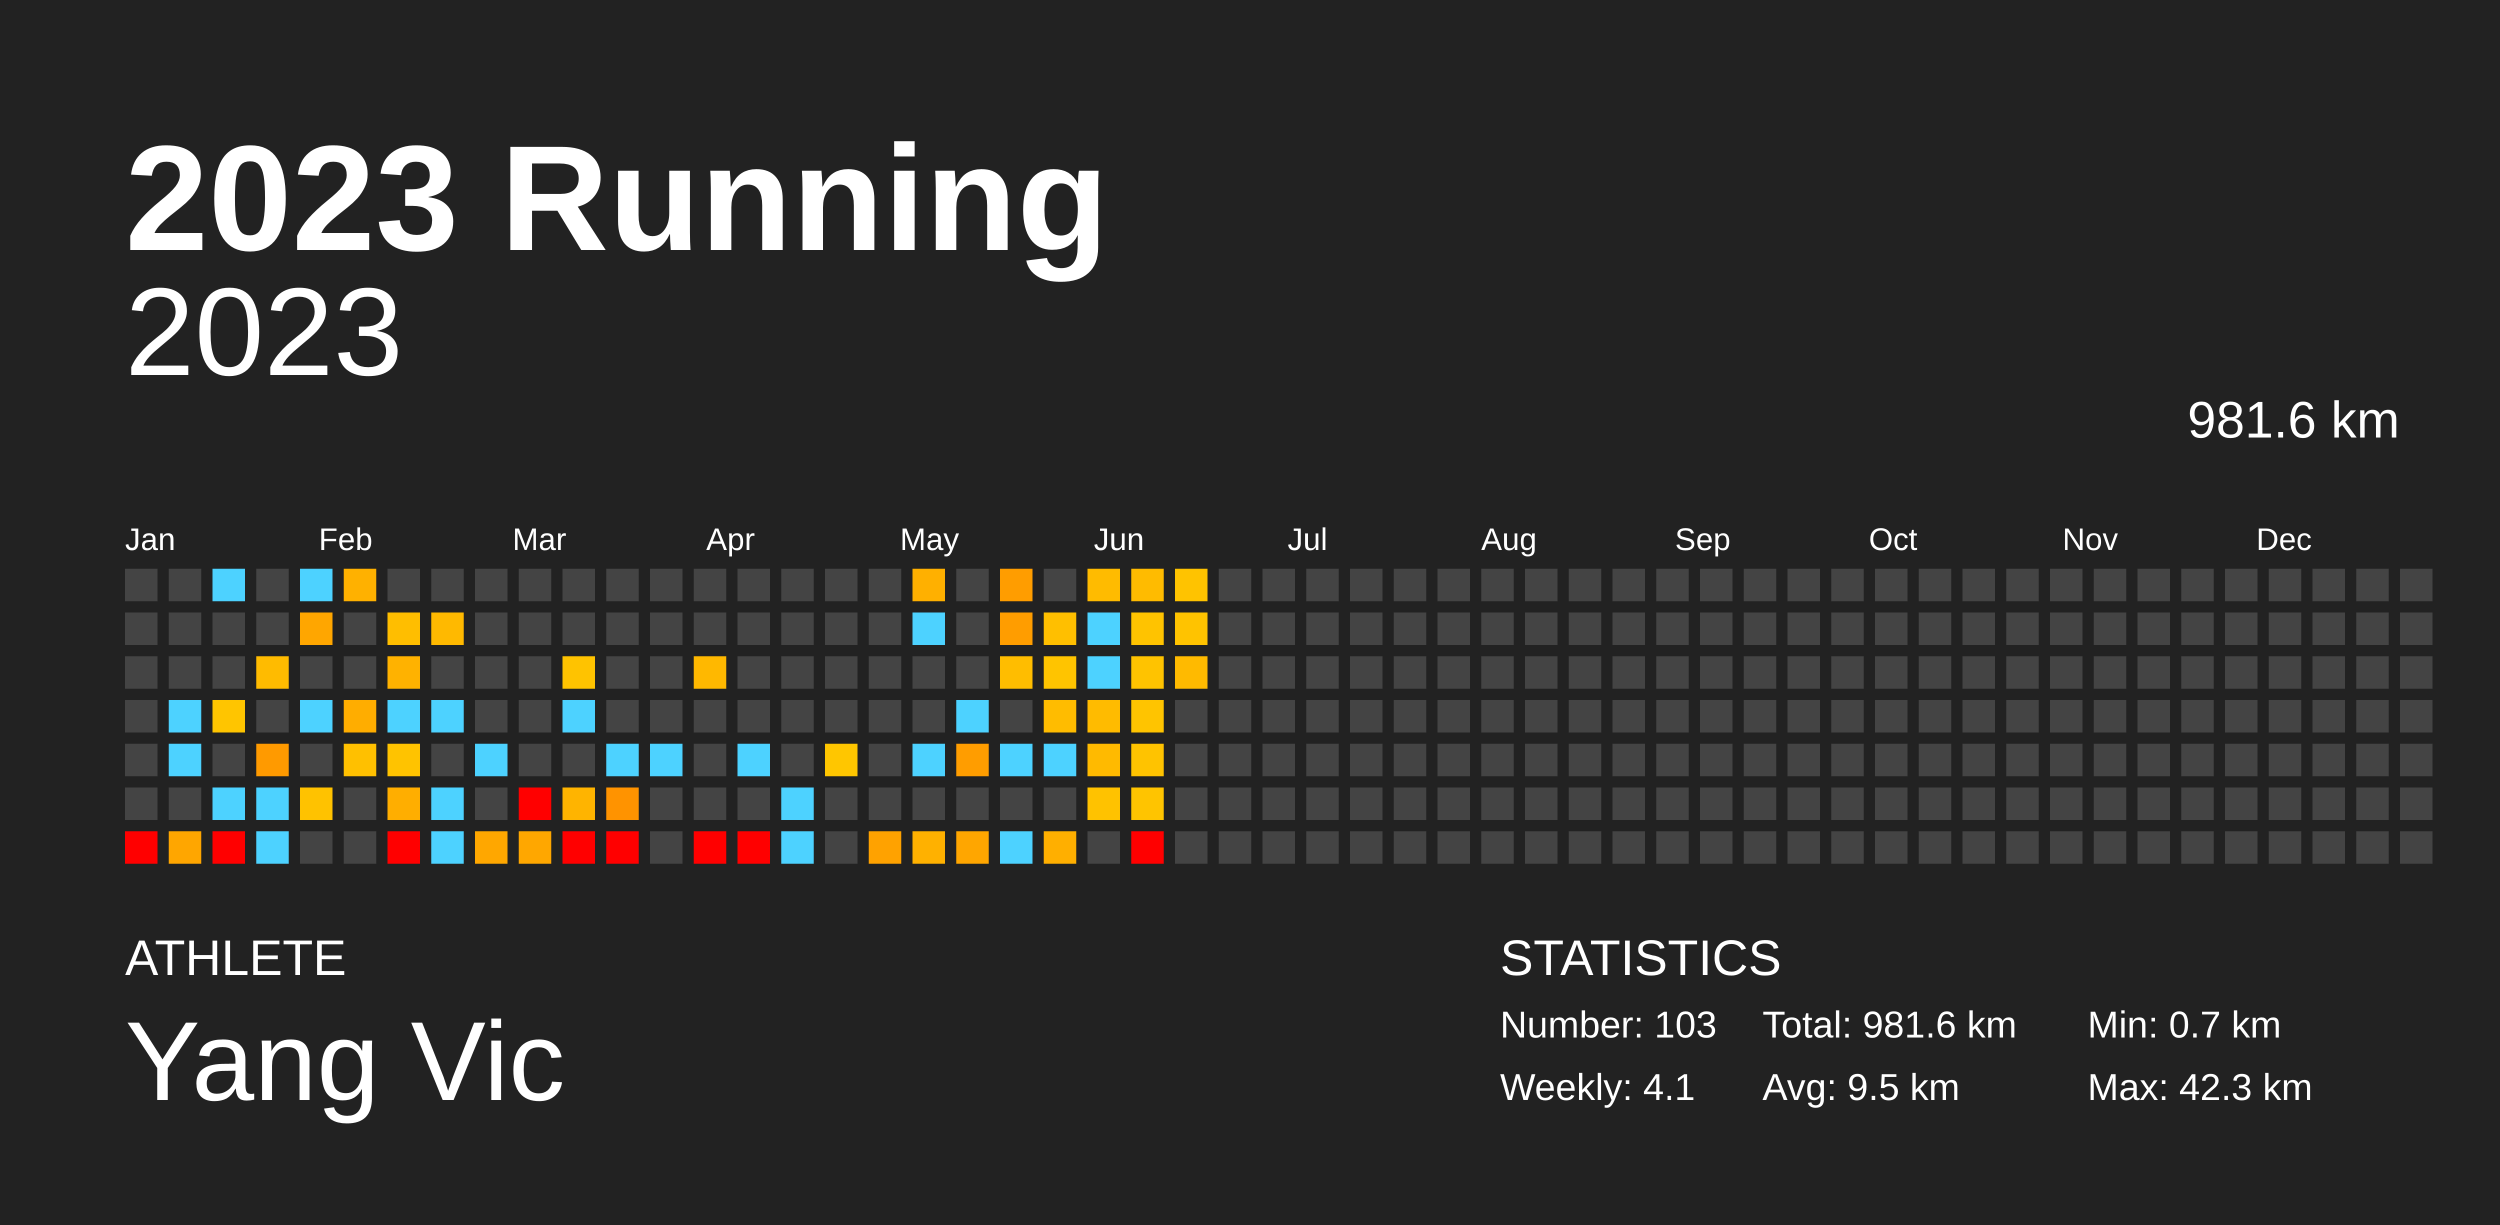
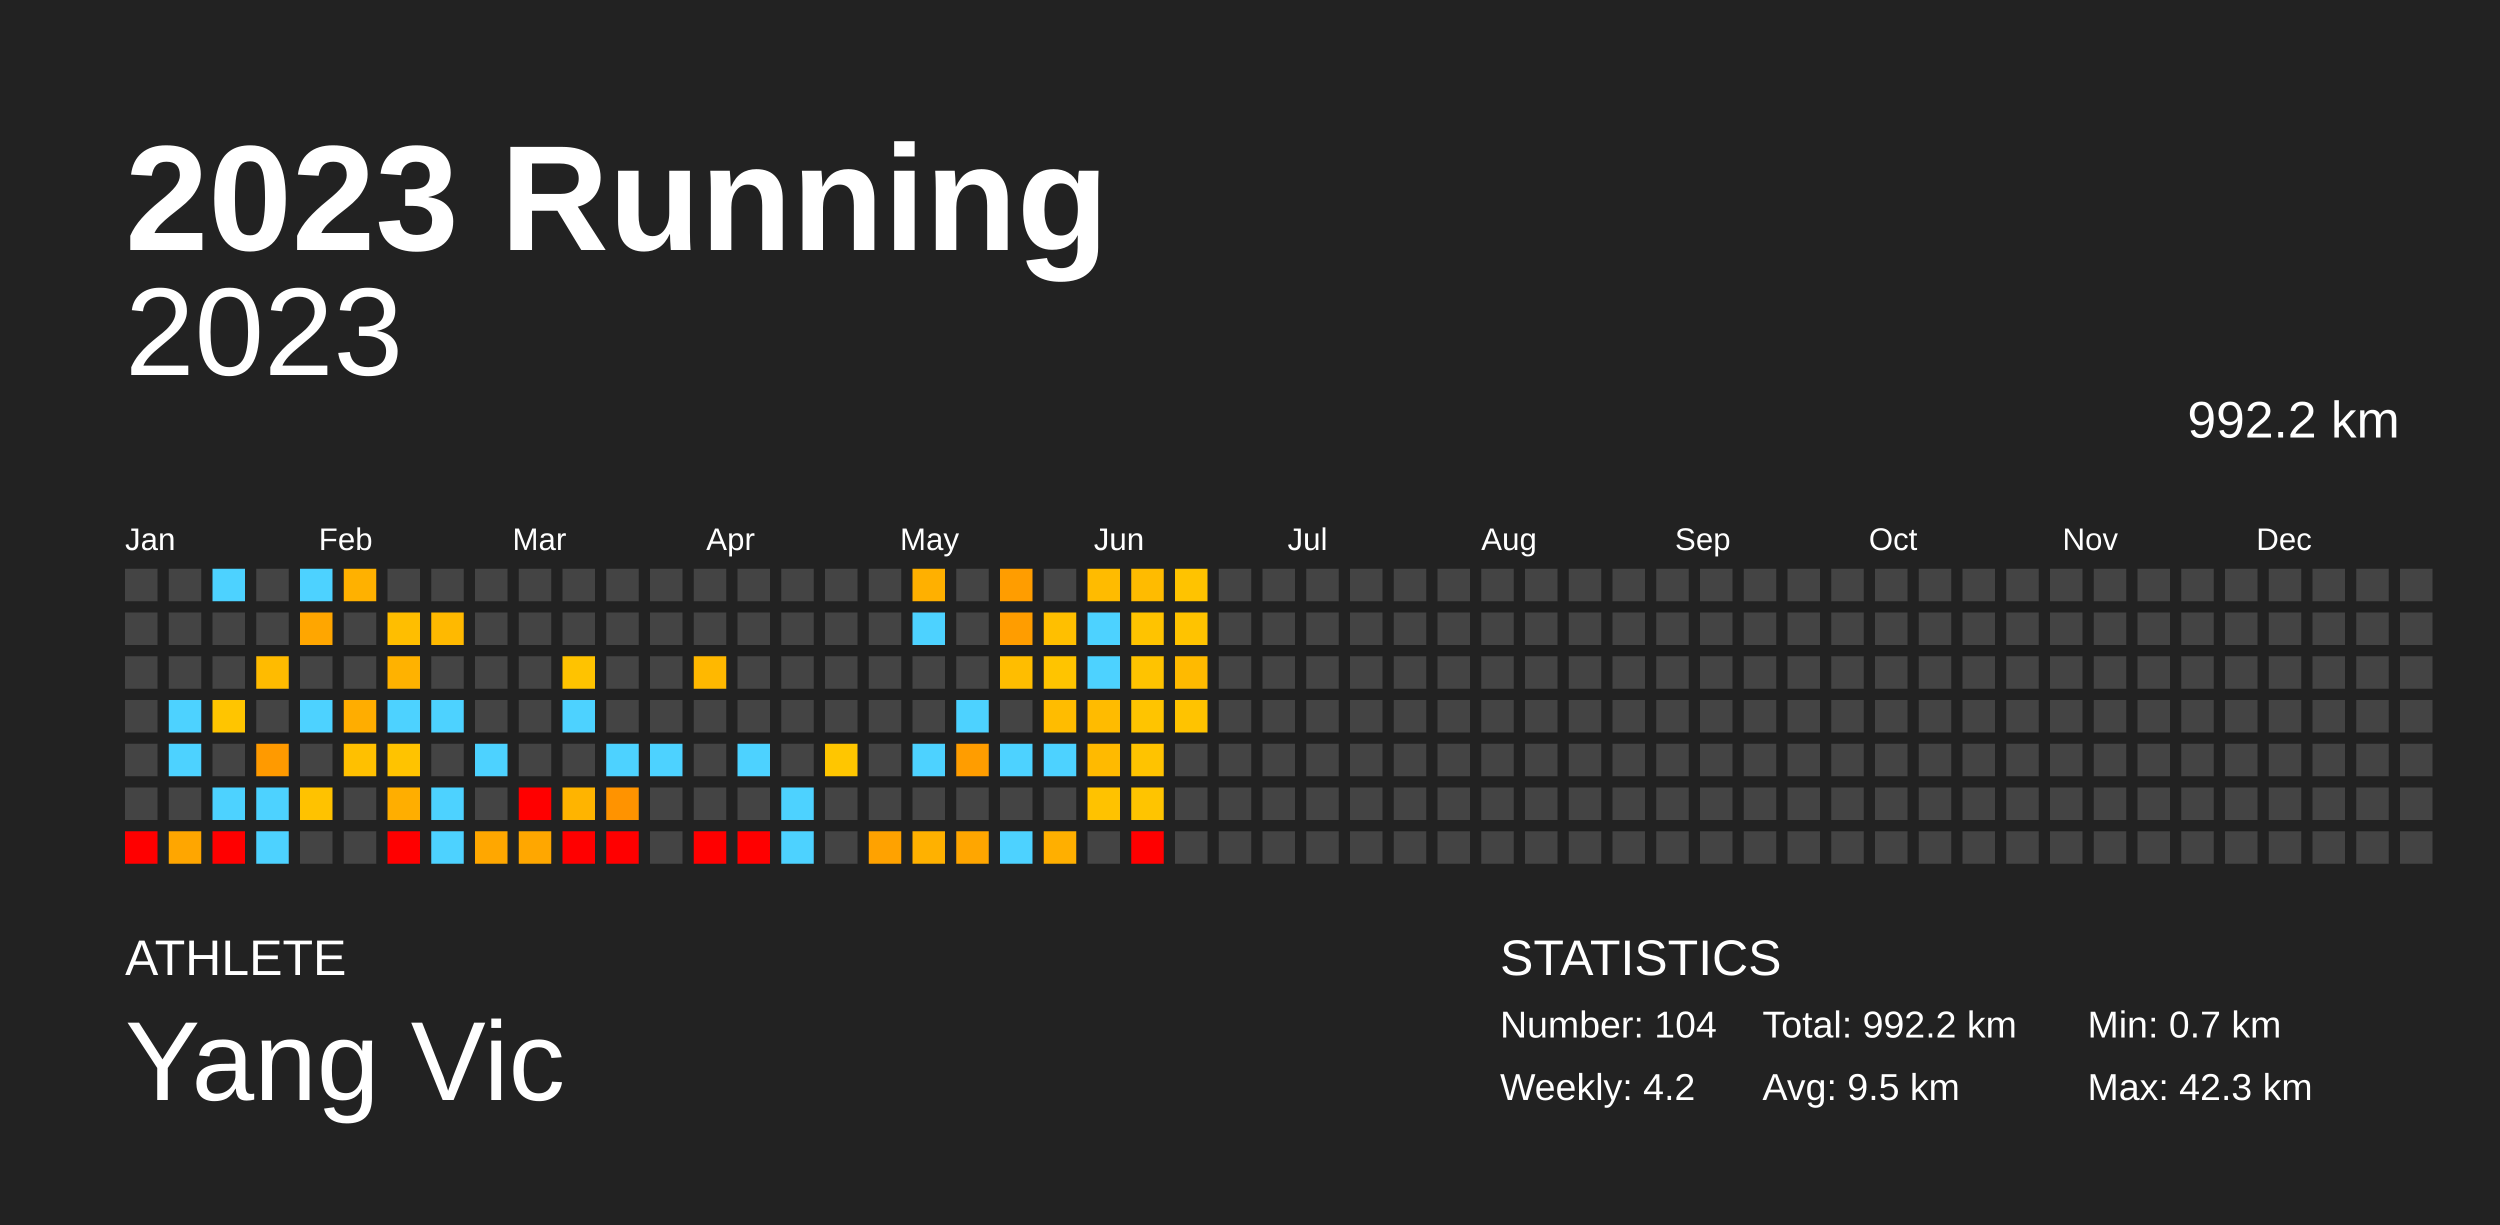
<svg xmlns="http://www.w3.org/2000/svg" baseProfile="full" height="98mm" version="1.1" viewBox="0,0,200,98" width="200mm">
  <defs />
  <rect fill="#222222" height="98" width="200" x="0" y="0" />
  <text fill="#FFFFFF" style="font-size:12px; font-family:Arial; font-weight:bold;" x="10" y="20">2023 Running</text>
  <text fill="#FFFFFF" style="font-size:4px; font-family:Arial" x="10" y="78">ATHLETE</text>
  <text fill="#FFFFFF" style="font-size:9px; font-family:Arial" x="10" y="88">Yang Vic</text>
  <text fill="#FFFFFF" style="font-size:4px; font-family:Arial" x="120" y="78">STATISTICS</text>
-   <text fill="#FFFFFF" style="font-size:3px; font-family:Arial" x="120" y="83">Number: 103</text>
-   <text fill="#FFFFFF" style="font-size:3px; font-family:Arial" x="120" y="88">Weekly: 4.1</text>
-   <text fill="#FFFFFF" style="font-size:3px; font-family:Arial" x="141" y="83">Total: 981.6 km</text>
+   <text fill="#FFFFFF" style="font-size:3px; font-family:Arial" x="120" y="83">Number: 104</text>
+   <text fill="#FFFFFF" style="font-size:3px; font-family:Arial" x="120" y="88">Weekly: 4.2</text>
+   <text fill="#FFFFFF" style="font-size:3px; font-family:Arial" x="141" y="83">Total: 992.2 km</text>
  <text fill="#FFFFFF" style="font-size:3px; font-family:Arial" x="141" y="88">Avg: 9.5 km</text>
  <text fill="#FFFFFF" style="font-size:3px; font-family:Arial" x="167" y="83">Min: 0.7 km</text>
  <text fill="#FFFFFF" style="font-size:3px; font-family:Arial" x="167" y="88">Max: 42.3 km</text>
  <text alignment-baseline="hanging" fill="#FFFFFF" style="font-size:10.0px; font-family:Arial;" x="10" y="30">2023</text>
-   <text alignment-baseline="hanging" fill="#FFFFFF" style="font-size:4.125px; font-family:Arial;" x="175" y="35">981.6 km</text>
+   <text alignment-baseline="hanging" fill="#FFFFFF" style="font-size:4.125px; font-family:Arial;" x="175" y="35">992.2 km</text>
  <text fill="#FFFFFF" style="font-size:2.5px; font-family:Arial" x="10.0" y="44">Jan</text>
  <text fill="#FFFFFF" style="font-size:2.5px; font-family:Arial" x="25.5" y="44">Feb</text>
  <text fill="#FFFFFF" style="font-size:2.5px; font-family:Arial" x="41.0" y="44">Mar</text>
  <text fill="#FFFFFF" style="font-size:2.5px; font-family:Arial" x="56.5" y="44">Apr</text>
  <text fill="#FFFFFF" style="font-size:2.5px; font-family:Arial" x="72.0" y="44">May</text>
  <text fill="#FFFFFF" style="font-size:2.5px; font-family:Arial" x="87.5" y="44">Jun</text>
  <text fill="#FFFFFF" style="font-size:2.5px; font-family:Arial" x="103.0" y="44">Jul</text>
  <text fill="#FFFFFF" style="font-size:2.5px; font-family:Arial" x="118.5" y="44">Aug</text>
  <text fill="#FFFFFF" style="font-size:2.5px; font-family:Arial" x="134.0" y="44">Sep</text>
  <text fill="#FFFFFF" style="font-size:2.5px; font-family:Arial" x="149.5" y="44">Oct</text>
  <text fill="#FFFFFF" style="font-size:2.5px; font-family:Arial" x="165.0" y="44">Nov</text>
  <text fill="#FFFFFF" style="font-size:2.5px; font-family:Arial" x="180.5" y="44">Dec</text>
  <rect fill="#444444" height="2.6" width="2.6" x="10.0" y="45.5" />
  <rect fill="#444444" height="2.6" width="2.6" x="10.0" y="49.0" />
  <rect fill="#444444" height="2.6" width="2.6" x="10.0" y="52.5" />
  <rect fill="#444444" height="2.6" width="2.6" x="10.0" y="56.0" />
  <rect fill="#444444" height="2.6" width="2.6" x="10.0" y="59.5" />
  <rect fill="#444444" height="2.6" width="2.6" x="10.0" y="63.0" />
  <rect fill="red" height="2.6" width="2.6" x="10.0" y="66.5" />
  <rect fill="#444444" height="2.6" width="2.6" x="13.5" y="45.5" />
  <rect fill="#444444" height="2.6" width="2.6" x="13.5" y="49.0" />
  <rect fill="#444444" height="2.6" width="2.6" x="13.5" y="52.5" />
  <rect fill="#4dd2ff" height="2.6" width="2.6" x="13.5" y="56.0" />
  <rect fill="#4dd2ff" height="2.6" width="2.6" x="13.5" y="59.5" />
  <rect fill="#444444" height="2.6" width="2.6" x="13.5" y="63.0" />
  <rect fill="#ffa600" height="2.6" width="2.6" x="13.5" y="66.5" />
  <rect fill="#4dd2ff" height="2.6" width="2.6" x="17.0" y="45.5" />
  <rect fill="#444444" height="2.6" width="2.6" x="17.0" y="49.0" />
  <rect fill="#444444" height="2.6" width="2.6" x="17.0" y="52.5" />
  <rect fill="#ffc500" height="2.6" width="2.6" x="17.0" y="56.0" />
  <rect fill="#444444" height="2.6" width="2.6" x="17.0" y="59.5" />
  <rect fill="#4dd2ff" height="2.6" width="2.6" x="17.0" y="63.0" />
  <rect fill="red" height="2.6" width="2.6" x="17.0" y="66.5" />
  <rect fill="#444444" height="2.6" width="2.6" x="20.5" y="45.5" />
  <rect fill="#444444" height="2.6" width="2.6" x="20.5" y="49.0" />
  <rect fill="#ffbb00" height="2.6" width="2.6" x="20.5" y="52.5" />
  <rect fill="#444444" height="2.6" width="2.6" x="20.5" y="56.0" />
  <rect fill="#ff9a00" height="2.6" width="2.6" x="20.5" y="59.5" />
  <rect fill="#4dd2ff" height="2.6" width="2.6" x="20.5" y="63.0" />
  <rect fill="#4dd2ff" height="2.6" width="2.6" x="20.5" y="66.5" />
  <rect fill="#4dd2ff" height="2.6" width="2.6" x="24.0" y="45.5" />
  <rect fill="#ffa600" height="2.6" width="2.6" x="24.0" y="49.0" />
  <rect fill="#444444" height="2.6" width="2.6" x="24.0" y="52.5" />
  <rect fill="#4dd2ff" height="2.6" width="2.6" x="24.0" y="56.0" />
  <rect fill="#444444" height="2.6" width="2.6" x="24.0" y="59.5" />
  <rect fill="#ffc200" height="2.6" width="2.6" x="24.0" y="63.0" />
  <rect fill="#444444" height="2.6" width="2.6" x="24.0" y="66.5" />
  <rect fill="#ffb100" height="2.6" width="2.6" x="27.5" y="45.5" />
  <rect fill="#444444" height="2.6" width="2.6" x="27.5" y="49.0" />
  <rect fill="#444444" height="2.6" width="2.6" x="27.5" y="52.5" />
  <rect fill="#ffad00" height="2.6" width="2.6" x="27.5" y="56.0" />
  <rect fill="#ffc000" height="2.6" width="2.6" x="27.5" y="59.5" />
  <rect fill="#444444" height="2.6" width="2.6" x="27.5" y="63.0" />
  <rect fill="#444444" height="2.6" width="2.6" x="27.5" y="66.5" />
  <rect fill="#444444" height="2.6" width="2.6" x="31.0" y="45.5" />
  <rect fill="#ffbe00" height="2.6" width="2.6" x="31.0" y="49.0" />
  <rect fill="#ffb200" height="2.6" width="2.6" x="31.0" y="52.5" />
  <rect fill="#4dd2ff" height="2.6" width="2.6" x="31.0" y="56.0" />
  <rect fill="#ffc300" height="2.6" width="2.6" x="31.0" y="59.5" />
  <rect fill="#ffae00" height="2.6" width="2.6" x="31.0" y="63.0" />
  <rect fill="red" height="2.6" width="2.6" x="31.0" y="66.5" />
  <rect fill="#444444" height="2.6" width="2.6" x="34.5" y="45.5" />
  <rect fill="#ffb900" height="2.6" width="2.6" x="34.5" y="49.0" />
  <rect fill="#444444" height="2.6" width="2.6" x="34.5" y="52.5" />
  <rect fill="#4dd2ff" height="2.6" width="2.6" x="34.5" y="56.0" />
  <rect fill="#444444" height="2.6" width="2.6" x="34.5" y="59.5" />
  <rect fill="#4dd2ff" height="2.6" width="2.6" x="34.5" y="63.0" />
  <rect fill="#4dd2ff" height="2.6" width="2.6" x="34.5" y="66.5" />
  <rect fill="#444444" height="2.6" width="2.6" x="38.0" y="45.5" />
  <rect fill="#444444" height="2.6" width="2.6" x="38.0" y="49.0" />
  <rect fill="#444444" height="2.6" width="2.6" x="38.0" y="52.5" />
  <rect fill="#444444" height="2.6" width="2.6" x="38.0" y="56.0" />
  <rect fill="#4dd2ff" height="2.6" width="2.6" x="38.0" y="59.5" />
  <rect fill="#444444" height="2.6" width="2.6" x="38.0" y="63.0" />
  <rect fill="#ffa700" height="2.6" width="2.6" x="38.0" y="66.5" />
  <rect fill="#444444" height="2.6" width="2.6" x="41.5" y="45.5" />
  <rect fill="#444444" height="2.6" width="2.6" x="41.5" y="49.0" />
  <rect fill="#444444" height="2.6" width="2.6" x="41.5" y="52.5" />
  <rect fill="#444444" height="2.6" width="2.6" x="41.5" y="56.0" />
  <rect fill="#444444" height="2.6" width="2.6" x="41.5" y="59.5" />
  <rect fill="red" height="2.6" width="2.6" x="41.5" y="63.0" />
  <rect fill="#ffa700" height="2.6" width="2.6" x="41.5" y="66.5" />
  <rect fill="#444444" height="2.6" width="2.6" x="45.0" y="45.5" />
  <rect fill="#444444" height="2.6" width="2.6" x="45.0" y="49.0" />
  <rect fill="#ffc300" height="2.6" width="2.6" x="45.0" y="52.5" />
  <rect fill="#4dd2ff" height="2.6" width="2.6" x="45.0" y="56.0" />
  <rect fill="#444444" height="2.6" width="2.6" x="45.0" y="59.5" />
  <rect fill="#ffb400" height="2.6" width="2.6" x="45.0" y="63.0" />
  <rect fill="red" height="2.6" width="2.6" x="45.0" y="66.5" />
  <rect fill="#444444" height="2.6" width="2.6" x="48.5" y="45.5" />
  <rect fill="#444444" height="2.6" width="2.6" x="48.5" y="49.0" />
  <rect fill="#444444" height="2.6" width="2.6" x="48.5" y="52.5" />
  <rect fill="#444444" height="2.6" width="2.6" x="48.5" y="56.0" />
  <rect fill="#4dd2ff" height="2.6" width="2.6" x="48.5" y="59.5" />
  <rect fill="#ff9300" height="2.6" width="2.6" x="48.5" y="63.0" />
  <rect fill="red" height="2.6" width="2.6" x="48.5" y="66.5" />
  <rect fill="#444444" height="2.6" width="2.6" x="52.0" y="45.5" />
  <rect fill="#444444" height="2.6" width="2.6" x="52.0" y="49.0" />
  <rect fill="#444444" height="2.6" width="2.6" x="52.0" y="52.5" />
  <rect fill="#444444" height="2.6" width="2.6" x="52.0" y="56.0" />
  <rect fill="#4dd2ff" height="2.6" width="2.6" x="52.0" y="59.5" />
  <rect fill="#444444" height="2.6" width="2.6" x="52.0" y="63.0" />
  <rect fill="#444444" height="2.6" width="2.6" x="52.0" y="66.5" />
  <rect fill="#444444" height="2.6" width="2.6" x="55.5" y="45.5" />
  <rect fill="#444444" height="2.6" width="2.6" x="55.5" y="49.0" />
  <rect fill="#ffb800" height="2.6" width="2.6" x="55.5" y="52.5" />
  <rect fill="#444444" height="2.6" width="2.6" x="55.5" y="56.0" />
  <rect fill="#444444" height="2.6" width="2.6" x="55.5" y="59.5" />
  <rect fill="#444444" height="2.6" width="2.6" x="55.5" y="63.0" />
  <rect fill="red" height="2.6" width="2.6" x="55.5" y="66.5" />
  <rect fill="#444444" height="2.6" width="2.6" x="59.0" y="45.5" />
  <rect fill="#444444" height="2.6" width="2.6" x="59.0" y="49.0" />
  <rect fill="#444444" height="2.6" width="2.6" x="59.0" y="52.5" />
  <rect fill="#444444" height="2.6" width="2.6" x="59.0" y="56.0" />
  <rect fill="#4dd2ff" height="2.6" width="2.6" x="59.0" y="59.5" />
  <rect fill="#444444" height="2.6" width="2.6" x="59.0" y="63.0" />
  <rect fill="red" height="2.6" width="2.6" x="59.0" y="66.5" />
  <rect fill="#444444" height="2.6" width="2.6" x="62.5" y="45.5" />
  <rect fill="#444444" height="2.6" width="2.6" x="62.5" y="49.0" />
  <rect fill="#444444" height="2.6" width="2.6" x="62.5" y="52.5" />
  <rect fill="#444444" height="2.6" width="2.6" x="62.5" y="56.0" />
  <rect fill="#444444" height="2.6" width="2.6" x="62.5" y="59.5" />
  <rect fill="#4dd2ff" height="2.6" width="2.6" x="62.5" y="63.0" />
  <rect fill="#4dd2ff" height="2.6" width="2.6" x="62.5" y="66.5" />
  <rect fill="#444444" height="2.6" width="2.6" x="66.0" y="45.5" />
  <rect fill="#444444" height="2.6" width="2.6" x="66.0" y="49.0" />
  <rect fill="#444444" height="2.6" width="2.6" x="66.0" y="52.5" />
  <rect fill="#444444" height="2.6" width="2.6" x="66.0" y="56.0" />
  <rect fill="#ffc600" height="2.6" width="2.6" x="66.0" y="59.5" />
  <rect fill="#444444" height="2.6" width="2.6" x="66.0" y="63.0" />
  <rect fill="#444444" height="2.6" width="2.6" x="66.0" y="66.5" />
  <rect fill="#444444" height="2.6" width="2.6" x="69.5" y="45.5" />
  <rect fill="#444444" height="2.6" width="2.6" x="69.5" y="49.0" />
  <rect fill="#444444" height="2.6" width="2.6" x="69.5" y="52.5" />
  <rect fill="#444444" height="2.6" width="2.6" x="69.5" y="56.0" />
  <rect fill="#444444" height="2.6" width="2.6" x="69.5" y="59.5" />
  <rect fill="#444444" height="2.6" width="2.6" x="69.5" y="63.0" />
  <rect fill="#ffa200" height="2.6" width="2.6" x="69.5" y="66.5" />
  <rect fill="#ffb000" height="2.6" width="2.6" x="73.0" y="45.5" />
  <rect fill="#4dd2ff" height="2.6" width="2.6" x="73.0" y="49.0" />
  <rect fill="#444444" height="2.6" width="2.6" x="73.0" y="52.5" />
  <rect fill="#444444" height="2.6" width="2.6" x="73.0" y="56.0" />
  <rect fill="#4dd2ff" height="2.6" width="2.6" x="73.0" y="59.5" />
  <rect fill="#444444" height="2.6" width="2.6" x="73.0" y="63.0" />
  <rect fill="#ffb100" height="2.6" width="2.6" x="73.0" y="66.5" />
  <rect fill="#444444" height="2.6" width="2.6" x="76.5" y="45.5" />
  <rect fill="#444444" height="2.6" width="2.6" x="76.5" y="49.0" />
  <rect fill="#444444" height="2.6" width="2.6" x="76.5" y="52.5" />
  <rect fill="#4dd2ff" height="2.6" width="2.6" x="76.5" y="56.0" />
  <rect fill="#ff9d00" height="2.6" width="2.6" x="76.5" y="59.5" />
  <rect fill="#444444" height="2.6" width="2.6" x="76.5" y="63.0" />
  <rect fill="#ffa600" height="2.6" width="2.6" x="76.5" y="66.5" />
  <rect fill="#ff9d00" height="2.6" width="2.6" x="80.0" y="45.5" />
  <rect fill="#ff9d00" height="2.6" width="2.6" x="80.0" y="49.0" />
  <rect fill="#ffbd00" height="2.6" width="2.6" x="80.0" y="52.5" />
  <rect fill="#444444" height="2.6" width="2.6" x="80.0" y="56.0" />
  <rect fill="#4dd2ff" height="2.6" width="2.6" x="80.0" y="59.5" />
  <rect fill="#444444" height="2.6" width="2.6" x="80.0" y="63.0" />
  <rect fill="#4dd2ff" height="2.6" width="2.6" x="80.0" y="66.5" />
  <rect fill="#444444" height="2.6" width="2.6" x="83.5" y="45.5" />
  <rect fill="#ffbf00" height="2.6" width="2.6" x="83.5" y="49.0" />
  <rect fill="#ffc400" height="2.6" width="2.6" x="83.5" y="52.5" />
  <rect fill="#ffbc00" height="2.6" width="2.6" x="83.5" y="56.0" />
  <rect fill="#4dd2ff" height="2.6" width="2.6" x="83.5" y="59.5" />
  <rect fill="#444444" height="2.6" width="2.6" x="83.5" y="63.0" />
  <rect fill="#ffaf00" height="2.6" width="2.6" x="83.5" y="66.5" />
  <rect fill="#ffbb00" height="2.6" width="2.6" x="87.0" y="45.5" />
  <rect fill="#4dd2ff" height="2.6" width="2.6" x="87.0" y="49.0" />
  <rect fill="#4dd2ff" height="2.6" width="2.6" x="87.0" y="52.5" />
  <rect fill="#ffbb00" height="2.6" width="2.6" x="87.0" y="56.0" />
  <rect fill="#ffba00" height="2.6" width="2.6" x="87.0" y="59.5" />
  <rect fill="#ffc200" height="2.6" width="2.6" x="87.0" y="63.0" />
  <rect fill="#444444" height="2.6" width="2.6" x="87.0" y="66.5" />
  <rect fill="#ffbb00" height="2.6" width="2.6" x="90.5" y="45.5" />
  <rect fill="#ffc300" height="2.6" width="2.6" x="90.5" y="49.0" />
  <rect fill="#ffc300" height="2.6" width="2.6" x="90.5" y="52.5" />
  <rect fill="#ffc400" height="2.6" width="2.6" x="90.5" y="56.0" />
  <rect fill="#ffc300" height="2.6" width="2.6" x="90.5" y="59.5" />
  <rect fill="#ffc400" height="2.6" width="2.6" x="90.5" y="63.0" />
  <rect fill="red" height="2.6" width="2.6" x="90.5" y="66.5" />
  <rect fill="#ffc300" height="2.6" width="2.6" x="94.0" y="45.5" />
  <rect fill="#ffc300" height="2.6" width="2.6" x="94.0" y="49.0" />
  <rect fill="#ffba00" height="2.6" width="2.6" x="94.0" y="52.5" />
-   <rect fill="#444444" height="2.6" width="2.6" x="94.0" y="56.0" />
+   <rect fill="#ffc300" height="2.6" width="2.6" x="94.0" y="56.0" />
  <rect fill="#444444" height="2.6" width="2.6" x="94.0" y="59.5" />
  <rect fill="#444444" height="2.6" width="2.6" x="94.0" y="63.0" />
  <rect fill="#444444" height="2.6" width="2.6" x="94.0" y="66.5" />
  <rect fill="#444444" height="2.6" width="2.6" x="97.5" y="45.5" />
  <rect fill="#444444" height="2.6" width="2.6" x="97.5" y="49.0" />
  <rect fill="#444444" height="2.6" width="2.6" x="97.5" y="52.5" />
  <rect fill="#444444" height="2.6" width="2.6" x="97.5" y="56.0" />
  <rect fill="#444444" height="2.6" width="2.6" x="97.5" y="59.5" />
  <rect fill="#444444" height="2.6" width="2.6" x="97.5" y="63.0" />
  <rect fill="#444444" height="2.6" width="2.6" x="97.5" y="66.5" />
  <rect fill="#444444" height="2.6" width="2.6" x="101.0" y="45.5" />
  <rect fill="#444444" height="2.6" width="2.6" x="101.0" y="49.0" />
  <rect fill="#444444" height="2.6" width="2.6" x="101.0" y="52.5" />
  <rect fill="#444444" height="2.6" width="2.6" x="101.0" y="56.0" />
  <rect fill="#444444" height="2.6" width="2.6" x="101.0" y="59.5" />
  <rect fill="#444444" height="2.6" width="2.6" x="101.0" y="63.0" />
  <rect fill="#444444" height="2.6" width="2.6" x="101.0" y="66.5" />
  <rect fill="#444444" height="2.6" width="2.6" x="104.5" y="45.5" />
  <rect fill="#444444" height="2.6" width="2.6" x="104.5" y="49.0" />
  <rect fill="#444444" height="2.6" width="2.6" x="104.5" y="52.5" />
  <rect fill="#444444" height="2.6" width="2.6" x="104.5" y="56.0" />
  <rect fill="#444444" height="2.6" width="2.6" x="104.5" y="59.5" />
  <rect fill="#444444" height="2.6" width="2.6" x="104.5" y="63.0" />
  <rect fill="#444444" height="2.6" width="2.6" x="104.5" y="66.5" />
  <rect fill="#444444" height="2.6" width="2.6" x="108.0" y="45.5" />
  <rect fill="#444444" height="2.6" width="2.6" x="108.0" y="49.0" />
  <rect fill="#444444" height="2.6" width="2.6" x="108.0" y="52.5" />
  <rect fill="#444444" height="2.6" width="2.6" x="108.0" y="56.0" />
  <rect fill="#444444" height="2.6" width="2.6" x="108.0" y="59.5" />
  <rect fill="#444444" height="2.6" width="2.6" x="108.0" y="63.0" />
  <rect fill="#444444" height="2.6" width="2.6" x="108.0" y="66.5" />
  <rect fill="#444444" height="2.6" width="2.6" x="111.5" y="45.5" />
  <rect fill="#444444" height="2.6" width="2.6" x="111.5" y="49.0" />
  <rect fill="#444444" height="2.6" width="2.6" x="111.5" y="52.5" />
  <rect fill="#444444" height="2.6" width="2.6" x="111.5" y="56.0" />
  <rect fill="#444444" height="2.6" width="2.6" x="111.5" y="59.5" />
  <rect fill="#444444" height="2.6" width="2.6" x="111.5" y="63.0" />
  <rect fill="#444444" height="2.6" width="2.6" x="111.5" y="66.5" />
  <rect fill="#444444" height="2.6" width="2.6" x="115.0" y="45.5" />
  <rect fill="#444444" height="2.6" width="2.6" x="115.0" y="49.0" />
  <rect fill="#444444" height="2.6" width="2.6" x="115.0" y="52.5" />
  <rect fill="#444444" height="2.6" width="2.6" x="115.0" y="56.0" />
  <rect fill="#444444" height="2.6" width="2.6" x="115.0" y="59.5" />
  <rect fill="#444444" height="2.6" width="2.6" x="115.0" y="63.0" />
  <rect fill="#444444" height="2.6" width="2.6" x="115.0" y="66.5" />
  <rect fill="#444444" height="2.6" width="2.6" x="118.5" y="45.5" />
  <rect fill="#444444" height="2.6" width="2.6" x="118.5" y="49.0" />
  <rect fill="#444444" height="2.6" width="2.6" x="118.5" y="52.5" />
  <rect fill="#444444" height="2.6" width="2.6" x="118.5" y="56.0" />
  <rect fill="#444444" height="2.6" width="2.6" x="118.5" y="59.5" />
  <rect fill="#444444" height="2.6" width="2.6" x="118.5" y="63.0" />
  <rect fill="#444444" height="2.6" width="2.6" x="118.5" y="66.5" />
  <rect fill="#444444" height="2.6" width="2.6" x="122.0" y="45.5" />
  <rect fill="#444444" height="2.6" width="2.6" x="122.0" y="49.0" />
  <rect fill="#444444" height="2.6" width="2.6" x="122.0" y="52.5" />
  <rect fill="#444444" height="2.6" width="2.6" x="122.0" y="56.0" />
  <rect fill="#444444" height="2.6" width="2.6" x="122.0" y="59.5" />
  <rect fill="#444444" height="2.6" width="2.6" x="122.0" y="63.0" />
  <rect fill="#444444" height="2.6" width="2.6" x="122.0" y="66.5" />
  <rect fill="#444444" height="2.6" width="2.6" x="125.5" y="45.5" />
  <rect fill="#444444" height="2.6" width="2.6" x="125.5" y="49.0" />
  <rect fill="#444444" height="2.6" width="2.6" x="125.5" y="52.5" />
  <rect fill="#444444" height="2.6" width="2.6" x="125.5" y="56.0" />
  <rect fill="#444444" height="2.6" width="2.6" x="125.5" y="59.5" />
  <rect fill="#444444" height="2.6" width="2.6" x="125.5" y="63.0" />
  <rect fill="#444444" height="2.6" width="2.6" x="125.5" y="66.5" />
  <rect fill="#444444" height="2.6" width="2.6" x="129.0" y="45.5" />
  <rect fill="#444444" height="2.6" width="2.6" x="129.0" y="49.0" />
  <rect fill="#444444" height="2.6" width="2.6" x="129.0" y="52.5" />
  <rect fill="#444444" height="2.6" width="2.6" x="129.0" y="56.0" />
  <rect fill="#444444" height="2.6" width="2.6" x="129.0" y="59.5" />
  <rect fill="#444444" height="2.6" width="2.6" x="129.0" y="63.0" />
  <rect fill="#444444" height="2.6" width="2.6" x="129.0" y="66.5" />
  <rect fill="#444444" height="2.6" width="2.6" x="132.5" y="45.5" />
  <rect fill="#444444" height="2.6" width="2.6" x="132.5" y="49.0" />
  <rect fill="#444444" height="2.6" width="2.6" x="132.5" y="52.5" />
  <rect fill="#444444" height="2.6" width="2.6" x="132.5" y="56.0" />
  <rect fill="#444444" height="2.6" width="2.6" x="132.5" y="59.5" />
  <rect fill="#444444" height="2.6" width="2.6" x="132.5" y="63.0" />
  <rect fill="#444444" height="2.6" width="2.6" x="132.5" y="66.5" />
  <rect fill="#444444" height="2.6" width="2.6" x="136.0" y="45.5" />
  <rect fill="#444444" height="2.6" width="2.6" x="136.0" y="49.0" />
  <rect fill="#444444" height="2.6" width="2.6" x="136.0" y="52.5" />
  <rect fill="#444444" height="2.6" width="2.6" x="136.0" y="56.0" />
  <rect fill="#444444" height="2.6" width="2.6" x="136.0" y="59.5" />
  <rect fill="#444444" height="2.6" width="2.6" x="136.0" y="63.0" />
  <rect fill="#444444" height="2.6" width="2.6" x="136.0" y="66.5" />
  <rect fill="#444444" height="2.6" width="2.6" x="139.5" y="45.5" />
  <rect fill="#444444" height="2.6" width="2.6" x="139.5" y="49.0" />
  <rect fill="#444444" height="2.6" width="2.6" x="139.5" y="52.5" />
  <rect fill="#444444" height="2.6" width="2.6" x="139.5" y="56.0" />
  <rect fill="#444444" height="2.6" width="2.6" x="139.5" y="59.5" />
  <rect fill="#444444" height="2.6" width="2.6" x="139.5" y="63.0" />
  <rect fill="#444444" height="2.6" width="2.6" x="139.5" y="66.5" />
  <rect fill="#444444" height="2.6" width="2.6" x="143.0" y="45.5" />
  <rect fill="#444444" height="2.6" width="2.6" x="143.0" y="49.0" />
  <rect fill="#444444" height="2.6" width="2.6" x="143.0" y="52.5" />
  <rect fill="#444444" height="2.6" width="2.6" x="143.0" y="56.0" />
  <rect fill="#444444" height="2.6" width="2.6" x="143.0" y="59.5" />
  <rect fill="#444444" height="2.6" width="2.6" x="143.0" y="63.0" />
  <rect fill="#444444" height="2.6" width="2.6" x="143.0" y="66.5" />
  <rect fill="#444444" height="2.6" width="2.6" x="146.5" y="45.5" />
  <rect fill="#444444" height="2.6" width="2.6" x="146.5" y="49.0" />
  <rect fill="#444444" height="2.6" width="2.6" x="146.5" y="52.5" />
  <rect fill="#444444" height="2.6" width="2.6" x="146.5" y="56.0" />
  <rect fill="#444444" height="2.6" width="2.6" x="146.5" y="59.5" />
  <rect fill="#444444" height="2.6" width="2.6" x="146.5" y="63.0" />
  <rect fill="#444444" height="2.6" width="2.6" x="146.5" y="66.5" />
  <rect fill="#444444" height="2.6" width="2.6" x="150.0" y="45.5" />
  <rect fill="#444444" height="2.6" width="2.6" x="150.0" y="49.0" />
  <rect fill="#444444" height="2.6" width="2.6" x="150.0" y="52.5" />
  <rect fill="#444444" height="2.6" width="2.6" x="150.0" y="56.0" />
  <rect fill="#444444" height="2.6" width="2.6" x="150.0" y="59.5" />
  <rect fill="#444444" height="2.6" width="2.6" x="150.0" y="63.0" />
  <rect fill="#444444" height="2.6" width="2.6" x="150.0" y="66.5" />
  <rect fill="#444444" height="2.6" width="2.6" x="153.5" y="45.5" />
  <rect fill="#444444" height="2.6" width="2.6" x="153.5" y="49.0" />
  <rect fill="#444444" height="2.6" width="2.6" x="153.5" y="52.5" />
  <rect fill="#444444" height="2.6" width="2.6" x="153.5" y="56.0" />
  <rect fill="#444444" height="2.6" width="2.6" x="153.5" y="59.5" />
  <rect fill="#444444" height="2.6" width="2.6" x="153.5" y="63.0" />
  <rect fill="#444444" height="2.6" width="2.6" x="153.5" y="66.5" />
  <rect fill="#444444" height="2.6" width="2.6" x="157.0" y="45.5" />
  <rect fill="#444444" height="2.6" width="2.6" x="157.0" y="49.0" />
  <rect fill="#444444" height="2.6" width="2.6" x="157.0" y="52.5" />
  <rect fill="#444444" height="2.6" width="2.6" x="157.0" y="56.0" />
  <rect fill="#444444" height="2.6" width="2.6" x="157.0" y="59.5" />
  <rect fill="#444444" height="2.6" width="2.6" x="157.0" y="63.0" />
  <rect fill="#444444" height="2.6" width="2.6" x="157.0" y="66.5" />
  <rect fill="#444444" height="2.6" width="2.6" x="160.5" y="45.5" />
  <rect fill="#444444" height="2.6" width="2.6" x="160.5" y="49.0" />
  <rect fill="#444444" height="2.6" width="2.6" x="160.5" y="52.5" />
  <rect fill="#444444" height="2.6" width="2.6" x="160.5" y="56.0" />
  <rect fill="#444444" height="2.6" width="2.6" x="160.5" y="59.5" />
  <rect fill="#444444" height="2.6" width="2.6" x="160.5" y="63.0" />
  <rect fill="#444444" height="2.6" width="2.6" x="160.5" y="66.5" />
  <rect fill="#444444" height="2.6" width="2.6" x="164.0" y="45.5" />
  <rect fill="#444444" height="2.6" width="2.6" x="164.0" y="49.0" />
  <rect fill="#444444" height="2.6" width="2.6" x="164.0" y="52.5" />
  <rect fill="#444444" height="2.6" width="2.6" x="164.0" y="56.0" />
  <rect fill="#444444" height="2.6" width="2.6" x="164.0" y="59.5" />
  <rect fill="#444444" height="2.6" width="2.6" x="164.0" y="63.0" />
  <rect fill="#444444" height="2.6" width="2.6" x="164.0" y="66.5" />
  <rect fill="#444444" height="2.6" width="2.6" x="167.5" y="45.5" />
  <rect fill="#444444" height="2.6" width="2.6" x="167.5" y="49.0" />
  <rect fill="#444444" height="2.6" width="2.6" x="167.5" y="52.5" />
  <rect fill="#444444" height="2.6" width="2.6" x="167.5" y="56.0" />
  <rect fill="#444444" height="2.6" width="2.6" x="167.5" y="59.5" />
  <rect fill="#444444" height="2.6" width="2.6" x="167.5" y="63.0" />
  <rect fill="#444444" height="2.6" width="2.6" x="167.5" y="66.5" />
  <rect fill="#444444" height="2.6" width="2.6" x="171.0" y="45.5" />
  <rect fill="#444444" height="2.6" width="2.6" x="171.0" y="49.0" />
  <rect fill="#444444" height="2.6" width="2.6" x="171.0" y="52.5" />
  <rect fill="#444444" height="2.6" width="2.6" x="171.0" y="56.0" />
  <rect fill="#444444" height="2.6" width="2.6" x="171.0" y="59.5" />
  <rect fill="#444444" height="2.6" width="2.6" x="171.0" y="63.0" />
  <rect fill="#444444" height="2.6" width="2.6" x="171.0" y="66.5" />
  <rect fill="#444444" height="2.6" width="2.6" x="174.5" y="45.5" />
  <rect fill="#444444" height="2.6" width="2.6" x="174.5" y="49.0" />
  <rect fill="#444444" height="2.6" width="2.6" x="174.5" y="52.5" />
  <rect fill="#444444" height="2.6" width="2.6" x="174.5" y="56.0" />
  <rect fill="#444444" height="2.6" width="2.6" x="174.5" y="59.5" />
  <rect fill="#444444" height="2.6" width="2.6" x="174.5" y="63.0" />
  <rect fill="#444444" height="2.6" width="2.6" x="174.5" y="66.5" />
  <rect fill="#444444" height="2.6" width="2.6" x="178.0" y="45.5" />
  <rect fill="#444444" height="2.6" width="2.6" x="178.0" y="49.0" />
  <rect fill="#444444" height="2.6" width="2.6" x="178.0" y="52.5" />
  <rect fill="#444444" height="2.6" width="2.6" x="178.0" y="56.0" />
  <rect fill="#444444" height="2.6" width="2.6" x="178.0" y="59.5" />
  <rect fill="#444444" height="2.6" width="2.6" x="178.0" y="63.0" />
  <rect fill="#444444" height="2.6" width="2.6" x="178.0" y="66.5" />
  <rect fill="#444444" height="2.6" width="2.6" x="181.5" y="45.5" />
  <rect fill="#444444" height="2.6" width="2.6" x="181.5" y="49.0" />
  <rect fill="#444444" height="2.6" width="2.6" x="181.5" y="52.5" />
  <rect fill="#444444" height="2.6" width="2.6" x="181.5" y="56.0" />
  <rect fill="#444444" height="2.6" width="2.6" x="181.5" y="59.5" />
  <rect fill="#444444" height="2.6" width="2.6" x="181.5" y="63.0" />
  <rect fill="#444444" height="2.6" width="2.6" x="181.5" y="66.5" />
  <rect fill="#444444" height="2.6" width="2.6" x="185.0" y="45.5" />
  <rect fill="#444444" height="2.6" width="2.6" x="185.0" y="49.0" />
  <rect fill="#444444" height="2.6" width="2.6" x="185.0" y="52.5" />
  <rect fill="#444444" height="2.6" width="2.6" x="185.0" y="56.0" />
  <rect fill="#444444" height="2.6" width="2.6" x="185.0" y="59.5" />
  <rect fill="#444444" height="2.6" width="2.6" x="185.0" y="63.0" />
  <rect fill="#444444" height="2.6" width="2.6" x="185.0" y="66.5" />
  <rect fill="#444444" height="2.6" width="2.6" x="188.5" y="45.5" />
  <rect fill="#444444" height="2.6" width="2.6" x="188.5" y="49.0" />
  <rect fill="#444444" height="2.6" width="2.6" x="188.5" y="52.5" />
  <rect fill="#444444" height="2.6" width="2.6" x="188.5" y="56.0" />
  <rect fill="#444444" height="2.6" width="2.6" x="188.5" y="59.5" />
  <rect fill="#444444" height="2.6" width="2.6" x="188.5" y="63.0" />
  <rect fill="#444444" height="2.6" width="2.6" x="188.5" y="66.5" />
  <rect fill="#444444" height="2.6" width="2.6" x="192.0" y="45.5" />
  <rect fill="#444444" height="2.6" width="2.6" x="192.0" y="49.0" />
  <rect fill="#444444" height="2.6" width="2.6" x="192.0" y="52.5" />
  <rect fill="#444444" height="2.6" width="2.6" x="192.0" y="56.0" />
  <rect fill="#444444" height="2.6" width="2.6" x="192.0" y="59.5" />
  <rect fill="#444444" height="2.6" width="2.6" x="192.0" y="63.0" />
  <rect fill="#444444" height="2.6" width="2.6" x="192.0" y="66.5" />
</svg>
